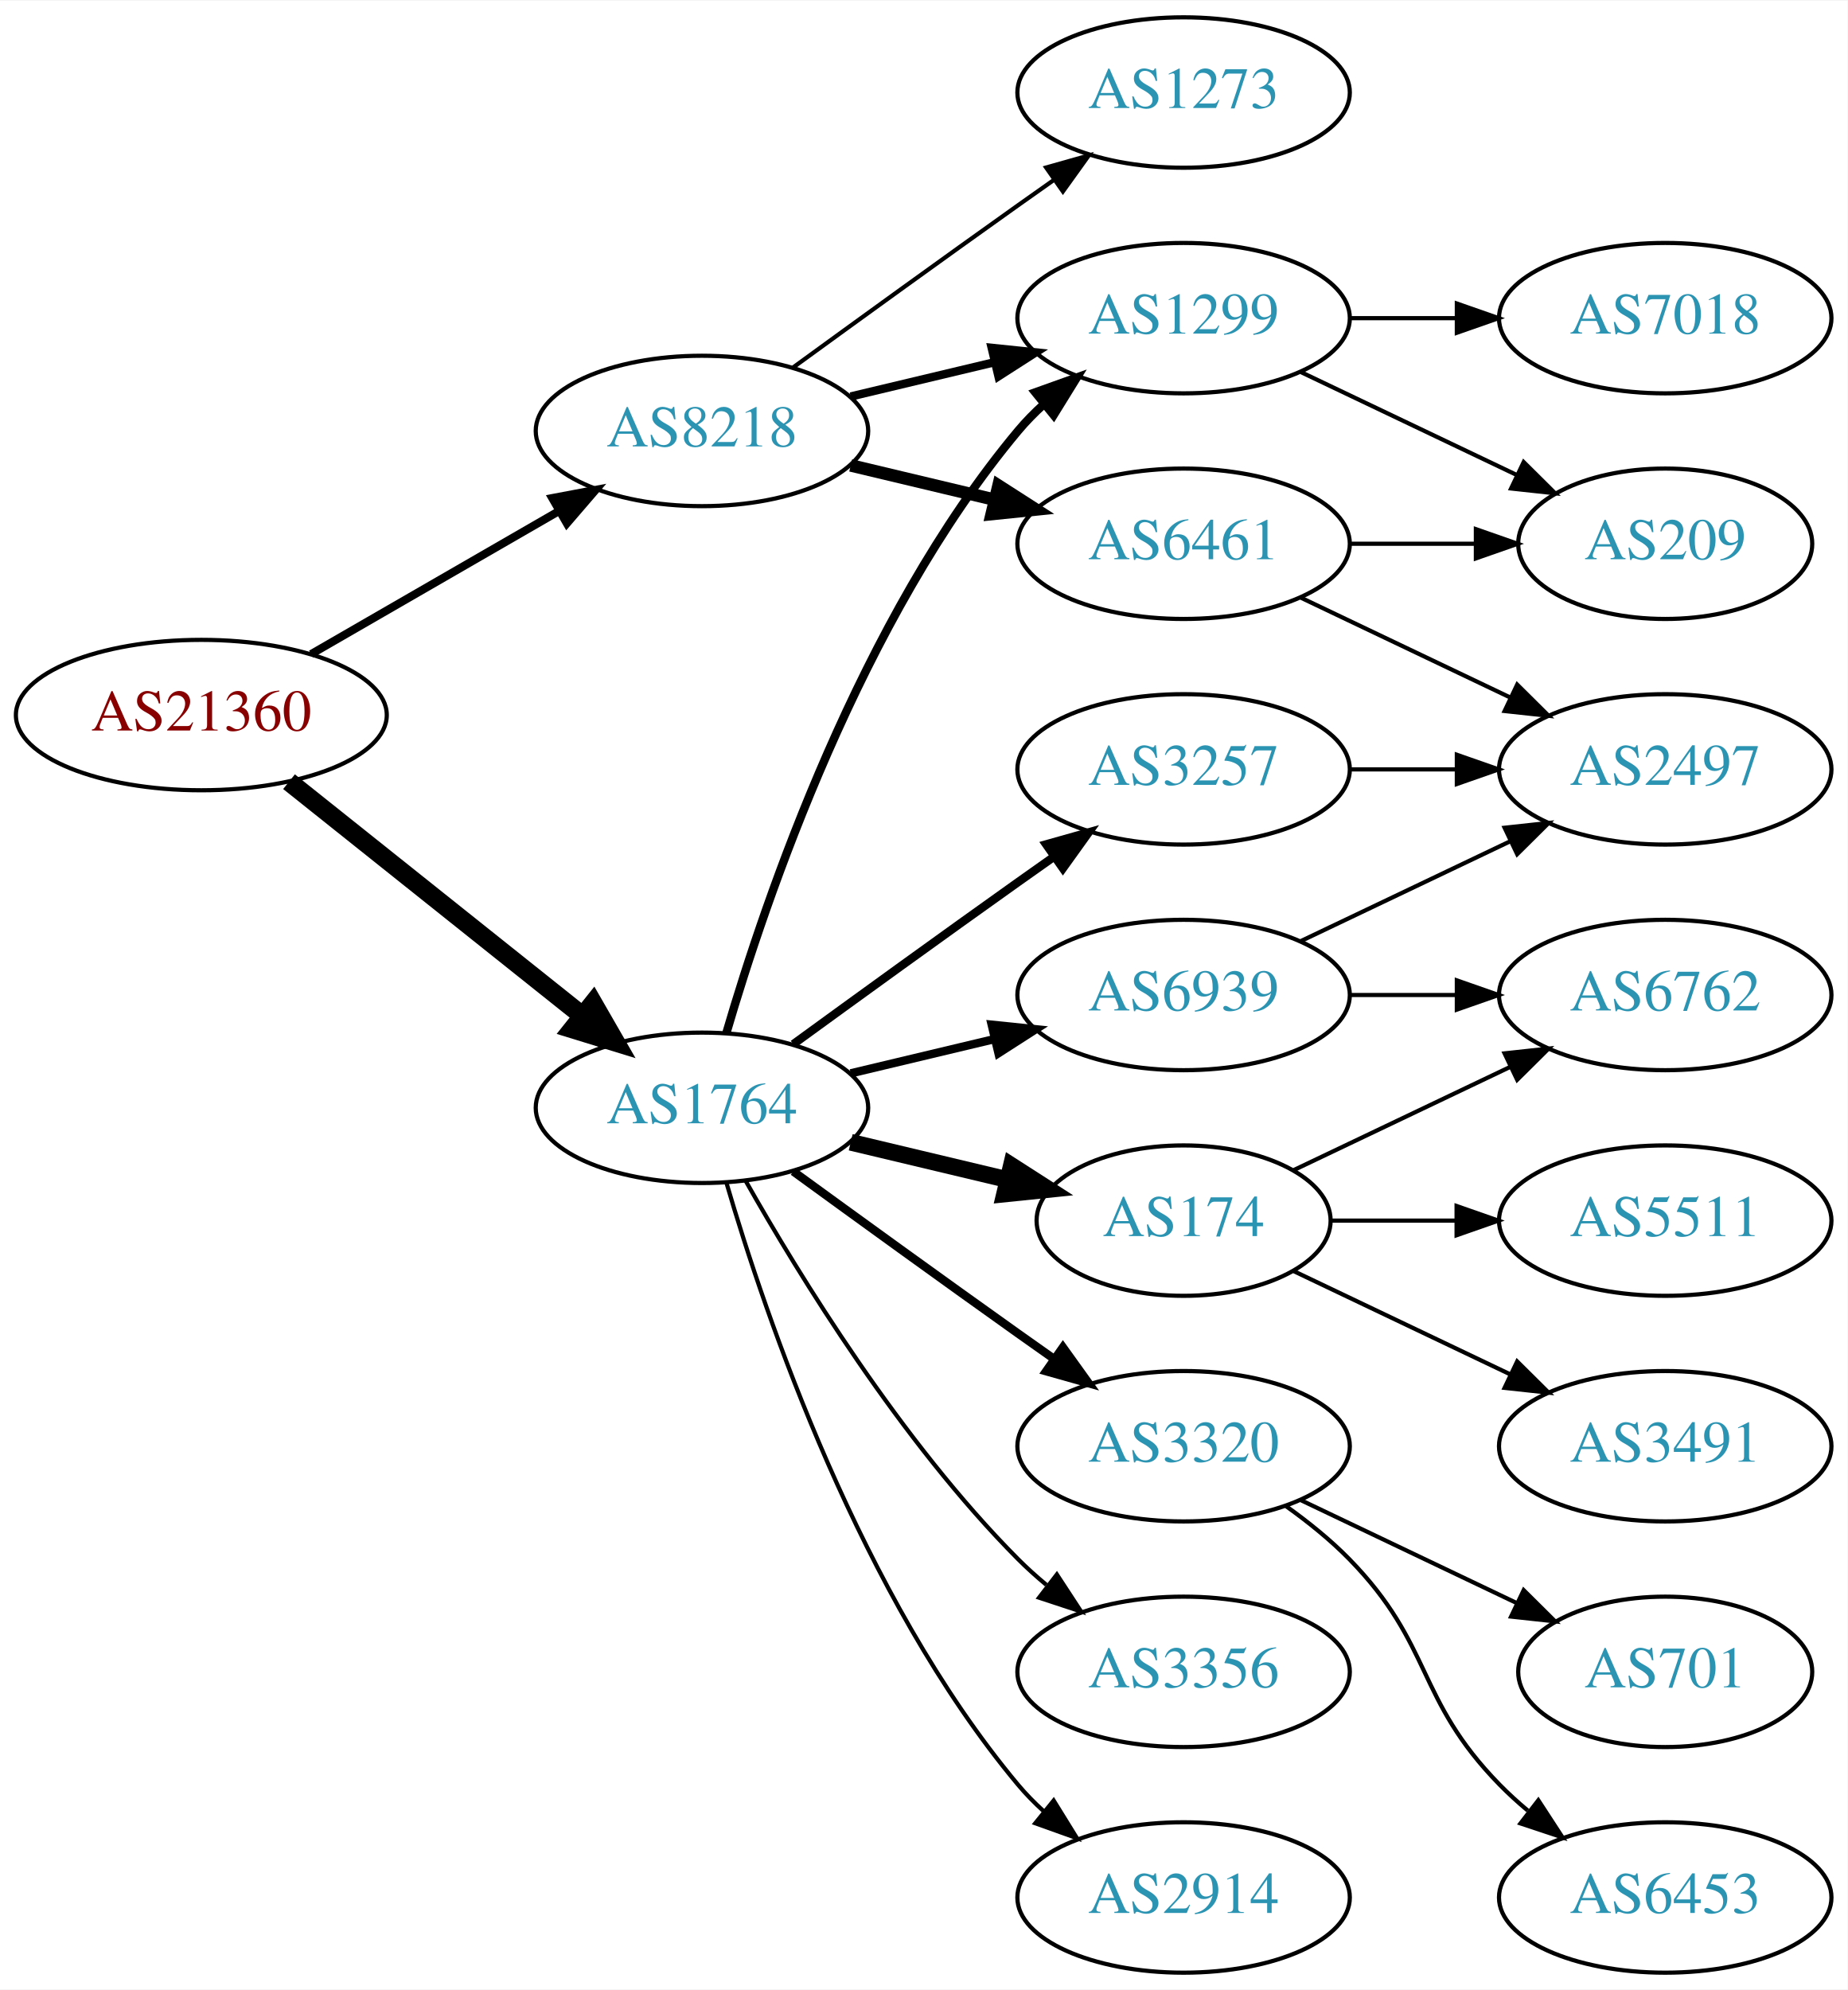
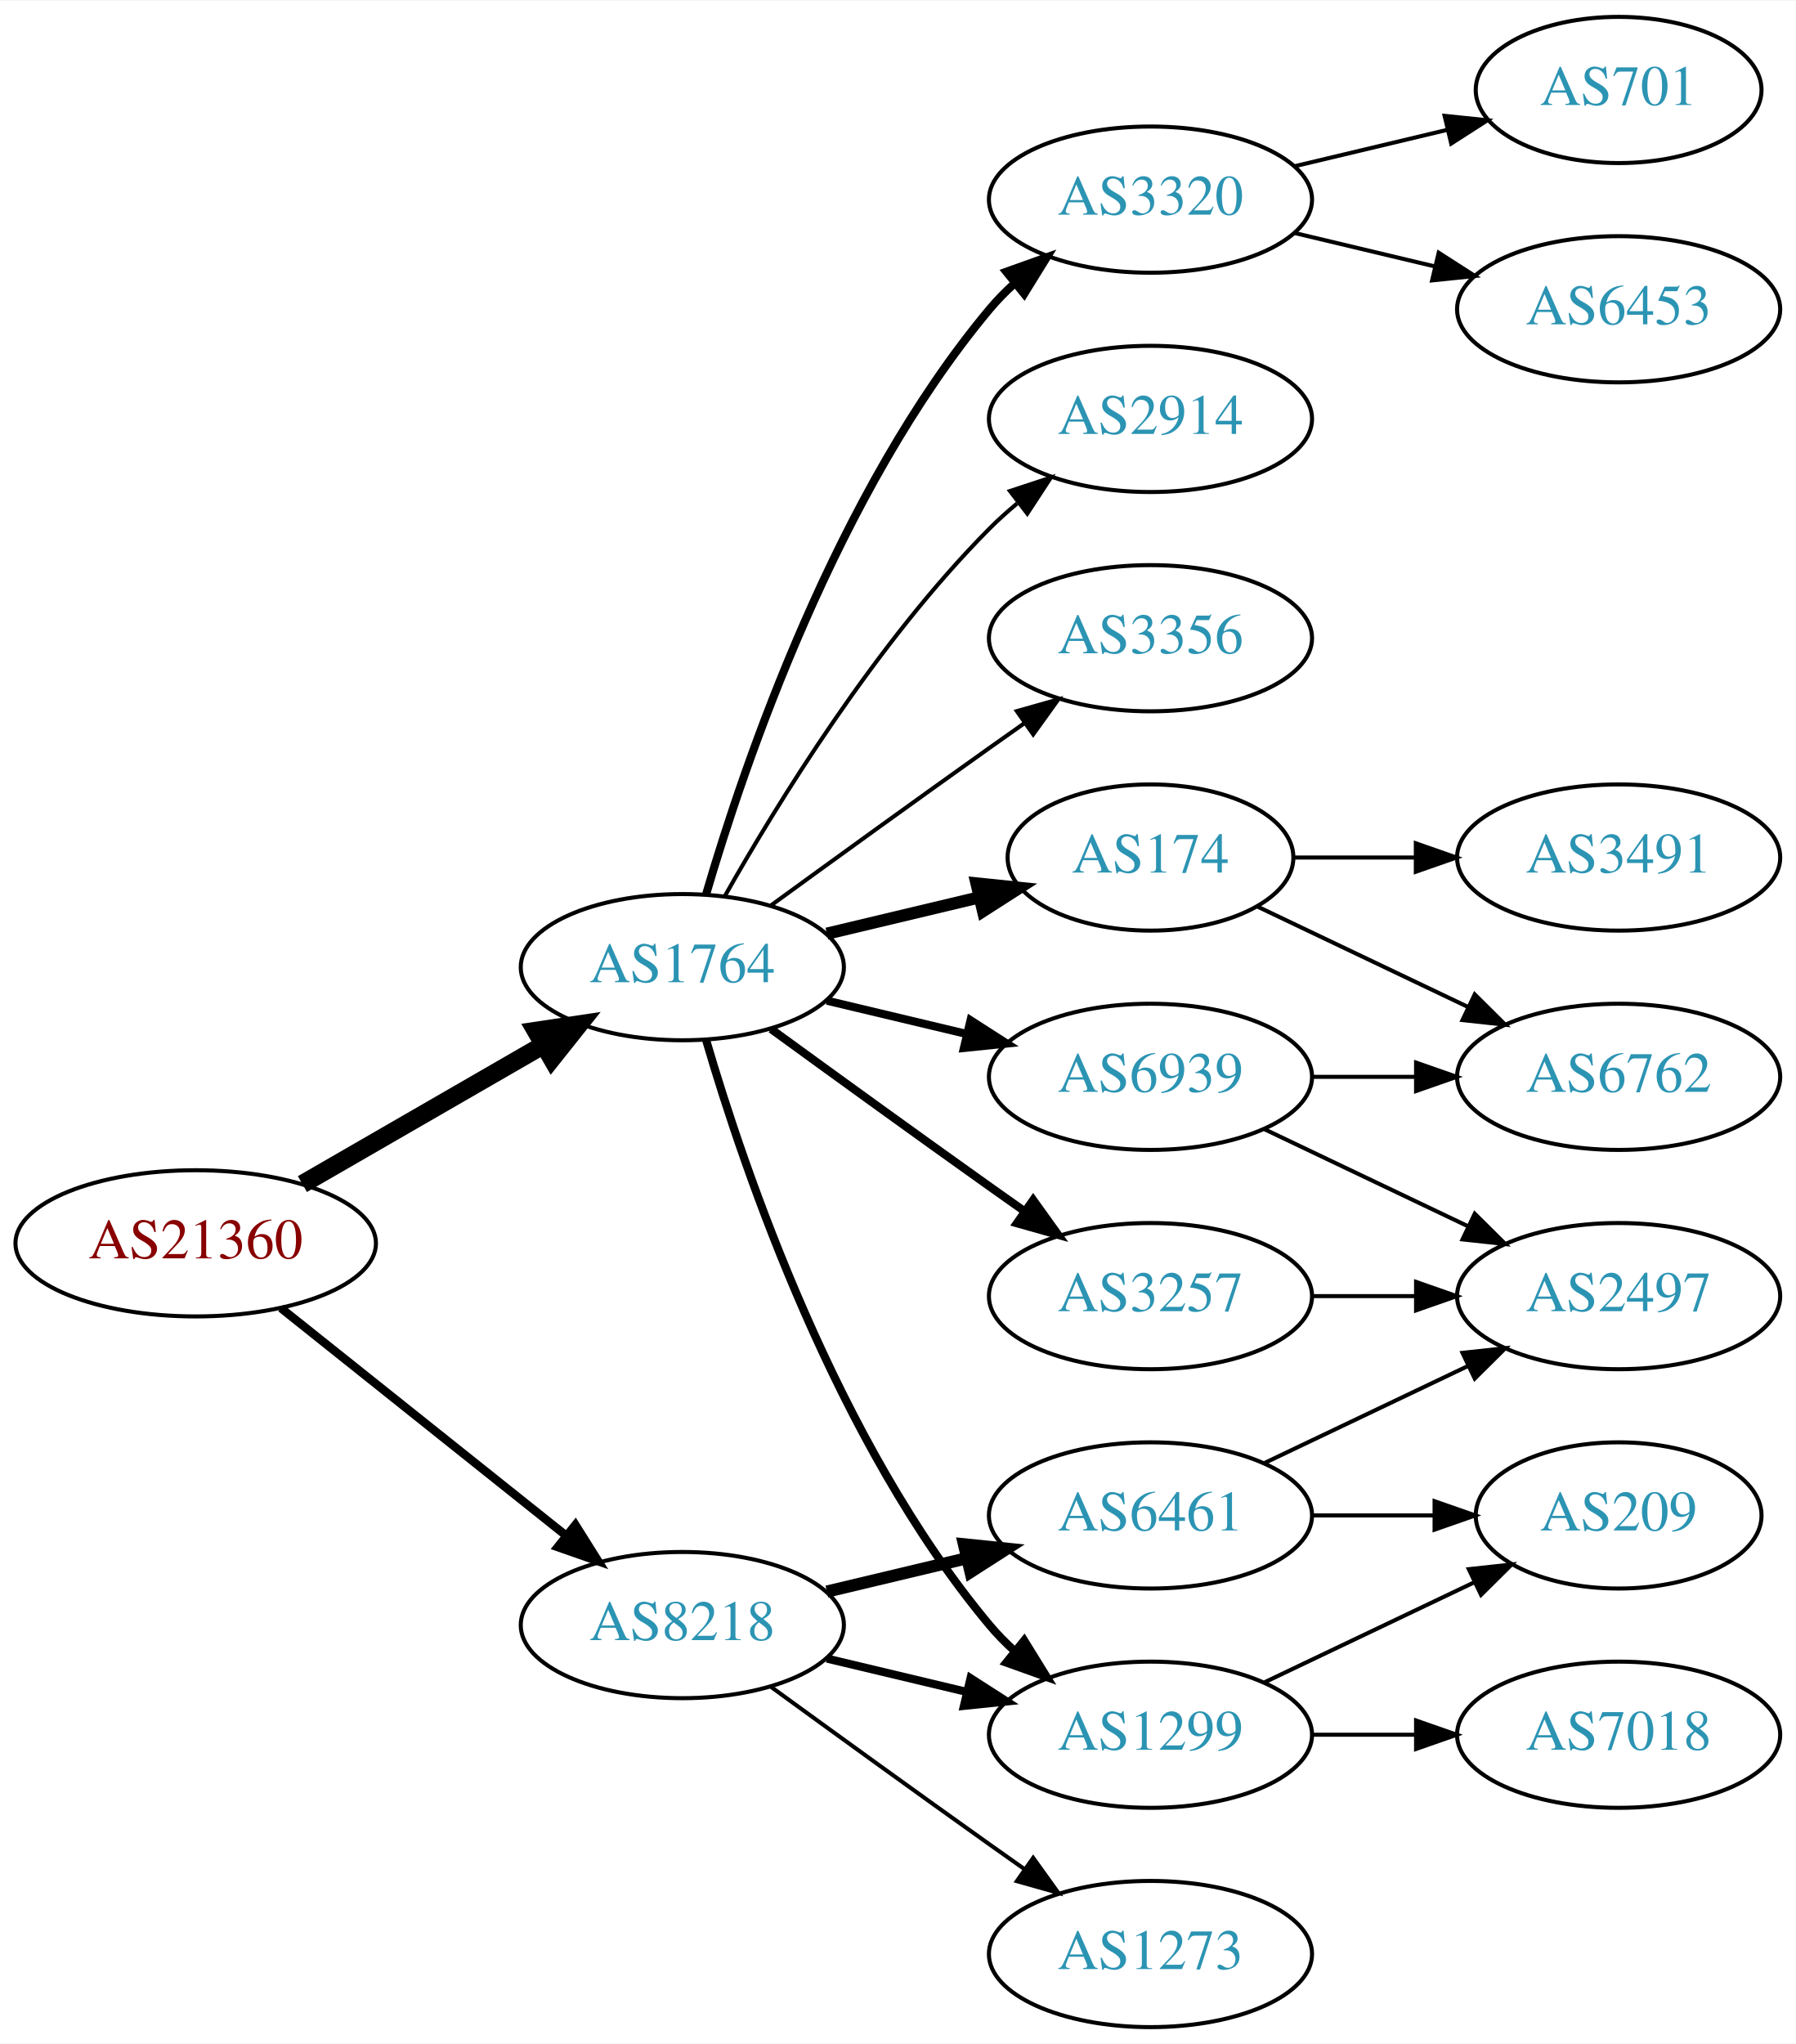
- <svg xmlns="http://www.w3.org/2000/svg" xmlns:xlink="http://www.w3.org/1999/xlink" width="442pt" height="476pt" viewBox="0.00 0.00 442.27 476.00">
-   <g id="graph0" class="graph" transform="scale(1 1) rotate(0) translate(4 472)">
-     <polygon fill="white" stroke="none" points="-4,4 -4,-472 438.271,-472 438.271,4 -4,4" />
+ <svg xmlns="http://www.w3.org/2000/svg" xmlns:xlink="http://www.w3.org/1999/xlink" width="442pt" height="503pt" viewBox="0.00 0.00 442.27 503.00">
+   <g id="graph0" class="graph" transform="scale(1 1) rotate(0) translate(4 499)">
+     <polygon fill="white" stroke="none" points="-4,4 -4,-499 438.271,-499 438.271,4 -4,4" />
    <g id="node1" class="node">
      <g id="a_node1">
        <a xlink:href="/asn/21360" xlink:title="AS21360 ~ Horneckgasse 8 [AT]">
-           <ellipse fill="#ffffff" stroke="black" cx="44.196" cy="-301" rx="44.393" ry="18" />
-           <text text-anchor="middle" x="44.196" y="-297.3" font-family="Times,serif" font-size="14.00" fill="#880000">AS21360</text>
+           <ellipse fill="#ffffff" stroke="black" cx="44.196" cy="-193" rx="44.393" ry="18" />
+           <text text-anchor="middle" x="44.196" y="-189.3" font-family="Times,serif" font-size="14.00" fill="#880000">AS21360</text>
        </a>
      </g>
    </g>
    <g id="node2" class="node">
      <g id="a_node2">
        <a xlink:href="/asn/1764" xlink:title="AS1764 ~ NEXTLAYER-AS [AT]">
-           <ellipse fill="#ffffff" stroke="black" cx="164.039" cy="-207" rx="39.794" ry="18" />
-           <text text-anchor="middle" x="164.039" y="-203.3" font-family="Times,serif" font-size="14.00" fill="#2c94b3">AS1764</text>
+           <ellipse fill="#ffffff" stroke="black" cx="164.039" cy="-261" rx="39.794" ry="18" />
+           <text text-anchor="middle" x="164.039" y="-257.3" font-family="Times,serif" font-size="14.00" fill="#2c94b3">AS1764</text>
        </a>
      </g>
    </g>
    <g id="edge1" class="edge">
-       <path fill="none" stroke="black" stroke-width="4.5" d="M65.186,-285.054C84.518,-269.634 113.969,-246.141 135.512,-228.957" />
-       <polygon fill="black" stroke="black" stroke-width="4.5" points="137.981,-232.024 143.343,-222.71 133.071,-225.868 137.981,-232.024" />
+       <path fill="none" stroke="black" stroke-width="4.5" d="M70.476,-207.588C87.796,-217.582 110.947,-230.941 129.763,-241.799" />
+       <polygon fill="black" stroke="black" stroke-width="4.5" points="127.978,-245.314 138.607,-246.902 131.914,-238.493 127.978,-245.314" />
    </g>
    <g id="node3" class="node">
      <g id="a_node3">
        <a xlink:href="/asn/8218" xlink:title="AS8218 ~ legacy Neotelecoms [FR]">
-           <ellipse fill="#ffffff" stroke="black" cx="164.039" cy="-369" rx="39.794" ry="18" />
-           <text text-anchor="middle" x="164.039" y="-365.3" font-family="Times,serif" font-size="14.00" fill="#2c94b3">AS8218</text>
+           <ellipse fill="#ffffff" stroke="black" cx="164.039" cy="-99" rx="39.794" ry="18" />
+           <text text-anchor="middle" x="164.039" y="-95.3" font-family="Times,serif" font-size="14.00" fill="#2c94b3">AS8218</text>
        </a>
      </g>
    </g>
    <g id="edge2" class="edge">
-       <path fill="none" stroke="black" stroke-width="1.929" d="M70.476,-315.588C87.796,-325.582 110.947,-338.941 129.763,-349.799" />
-       <polygon fill="black" stroke="black" stroke-width="1.929" points="128.196,-352.935 138.607,-354.902 131.695,-346.872 128.196,-352.935" />
+       <path fill="none" stroke="black" stroke-width="2.077" d="M65.186,-177.054C84.518,-161.634 113.969,-138.141 135.512,-120.957" />
+       <polygon fill="black" stroke="black" stroke-width="2.077" points="137.708,-123.682 143.343,-114.71 133.343,-118.21 137.708,-123.682" />
    </g>
    <g id="node4" class="node">
      <g id="a_node4">
-         <a xlink:href="/asn/1299" xlink:title="AS1299 ~ Telia Carrier [EU]">
-           <ellipse fill="#ffffff" stroke="black" cx="279.332" cy="-396" rx="39.794" ry="18" />
-           <text text-anchor="middle" x="279.332" y="-392.3" font-family="Times,serif" font-size="14.00" fill="#2c94b3">AS1299</text>
+         <a xlink:href="/asn/6939" xlink:title="AS6939 ~ Hurricane Electric LLC [US]">
+           <ellipse fill="#ffffff" stroke="black" cx="279.332" cy="-234" rx="39.794" ry="18" />
+           <text text-anchor="middle" x="279.332" y="-230.3" font-family="Times,serif" font-size="14.00" fill="#2c94b3">AS6939</text>
        </a>
      </g>
    </g>
    <g id="edge3" class="edge">
-       <path fill="none" stroke="black" stroke-width="2" d="M169.913,-225.002C179.227,-256.844 202.043,-323.981 239.685,-369 241.555,-371.237 243.654,-373.374 245.88,-375.396" />
-       <polygon fill="black" stroke="black" stroke-width="2" points="243.823,-378.234 253.799,-381.804 248.227,-372.793 243.823,-378.234" />
+       <path fill="none" stroke="black" stroke-width="2" d="M199.646,-252.752C210.517,-250.162 222.671,-247.265 234.114,-244.538" />
+       <polygon fill="black" stroke="black" stroke-width="2" points="235.02,-247.92 243.936,-242.197 233.397,-241.111 235.02,-247.92" />
    </g>
    <g id="node5" class="node">
      <g id="a_node5">
-         <a xlink:href="/asn/3257" xlink:title="AS3257 ~ GTT [DE]">
-           <ellipse fill="#ffffff" stroke="black" cx="279.332" cy="-288" rx="39.794" ry="18" />
-           <text text-anchor="middle" x="279.332" y="-284.3" font-family="Times,serif" font-size="14.00" fill="#2c94b3">AS3257</text>
+         <a xlink:href="/asn/174" xlink:title="AS174 ~ Cogent Communications [US]">
+           <ellipse fill="#ffffff" stroke="black" cx="279.332" cy="-288" rx="35.194" ry="18" />
+           <text text-anchor="middle" x="279.332" y="-284.3" font-family="Times,serif" font-size="14.00" fill="#2c94b3">AS174</text>
        </a>
      </g>
    </g>
    <g id="edge4" class="edge">
-       <path fill="none" stroke="black" stroke-width="2" d="M185.887,-222.222C200.821,-233.091 221.435,-248.025 239.685,-261 242.506,-263.005 245.449,-265.085 248.397,-267.159" />
-       <polygon fill="black" stroke="black" stroke-width="2" points="246.424,-270.05 256.621,-272.926 250.443,-264.319 246.424,-270.05" />
+       <path fill="none" stroke="black" stroke-width="3" d="M199.646,-269.248C211.44,-272.058 224.745,-275.229 237.013,-278.153" />
+       <polygon fill="black" stroke="black" stroke-width="3" points="236.479,-281.624 247.018,-280.537 238.101,-274.814 236.479,-281.624" />
    </g>
    <g id="node6" class="node">
      <g id="a_node6">
-         <a xlink:href="/asn/174" xlink:title="AS174 ~ Cogent Communications [US]">
-           <ellipse fill="#ffffff" stroke="black" cx="279.332" cy="-180" rx="35.194" ry="18" />
-           <text text-anchor="middle" x="279.332" y="-176.3" font-family="Times,serif" font-size="14.00" fill="#2c94b3">AS174</text>
+         <a xlink:href="/asn/1299" xlink:title="AS1299 ~ Telia Carrier [EU]">
+           <ellipse fill="#ffffff" stroke="black" cx="279.332" cy="-72" rx="39.794" ry="18" />
+           <text text-anchor="middle" x="279.332" y="-68.3" font-family="Times,serif" font-size="14.00" fill="#2c94b3">AS1299</text>
        </a>
      </g>
    </g>
    <g id="edge5" class="edge">
-       <path fill="none" stroke="black" stroke-width="4" d="M199.646,-198.752C211.44,-195.942 224.745,-192.771 237.013,-189.847" />
-       <polygon fill="black" stroke="black" stroke-width="4" points="238.101,-193.186 247.018,-187.463 236.479,-186.376 238.101,-193.186" />
+       <path fill="none" stroke="black" stroke-width="2" d="M169.913,-242.998C179.227,-211.156 202.043,-144.019 239.685,-99 241.555,-96.763 243.654,-94.626 245.88,-92.604" />
+       <polygon fill="black" stroke="black" stroke-width="2" points="248.227,-95.207 253.799,-86.196 243.823,-89.766 248.227,-95.207" />
    </g>
    <g id="node7" class="node">
      <g id="a_node7">
        <a xlink:href="/asn/3320" xlink:title="AS3320 ~ DTAG [DE]">
-           <ellipse fill="#ffffff" stroke="black" cx="279.332" cy="-126" rx="39.794" ry="18" />
-           <text text-anchor="middle" x="279.332" y="-122.3" font-family="Times,serif" font-size="14.00" fill="#2c94b3">AS3320</text>
+           <ellipse fill="#ffffff" stroke="black" cx="279.332" cy="-450" rx="39.794" ry="18" />
+           <text text-anchor="middle" x="279.332" y="-446.3" font-family="Times,serif" font-size="14.00" fill="#2c94b3">AS3320</text>
        </a>
      </g>
    </g>
    <g id="edge6" class="edge">
-       <path fill="none" stroke="black" stroke-width="2" d="M185.887,-191.778C200.821,-180.909 221.435,-165.975 239.685,-153 242.506,-150.995 245.449,-148.915 248.397,-146.841" />
-       <polygon fill="black" stroke="black" stroke-width="2" points="250.443,-149.681 256.621,-141.074 246.424,-143.95 250.443,-149.681" />
+       <path fill="none" stroke="black" stroke-width="2" d="M169.913,-279.002C179.227,-310.844 202.043,-377.981 239.685,-423 241.555,-425.237 243.654,-427.374 245.88,-429.396" />
+       <polygon fill="black" stroke="black" stroke-width="2" points="243.823,-432.234 253.799,-435.804 248.227,-426.793 243.823,-432.234" />
    </g>
    <g id="node8" class="node">
      <g id="a_node8">
-         <a xlink:href="/asn/6939" xlink:title="AS6939 ~ Hurricane Electric LLC [US]">
-           <ellipse fill="#ffffff" stroke="black" cx="279.332" cy="-234" rx="39.794" ry="18" />
-           <text text-anchor="middle" x="279.332" y="-230.3" font-family="Times,serif" font-size="14.00" fill="#2c94b3">AS6939</text>
+         <a xlink:href="/asn/2914" xlink:title="AS2914 ~ NTT America, Inc. [US]">
+           <ellipse fill="#ffffff" stroke="black" cx="279.332" cy="-396" rx="39.794" ry="18" />
+           <text text-anchor="middle" x="279.332" y="-392.3" font-family="Times,serif" font-size="14.00" fill="#2c94b3">AS2914</text>
        </a>
      </g>
    </g>
    <g id="edge7" class="edge">
-       <path fill="none" stroke="black" stroke-width="2" d="M199.646,-215.248C210.517,-217.838 222.671,-220.735 234.114,-223.462" />
-       <polygon fill="black" stroke="black" stroke-width="2" points="233.397,-226.889 243.936,-225.803 235.02,-220.08 233.397,-226.889" />
+       <path fill="none" stroke="black" d="M174.498,-278.49C187.28,-301.096 211.712,-340.886 239.685,-369 241.796,-371.121 244.092,-373.188 246.477,-375.171" />
+       <polygon fill="black" stroke="black" points="244.73,-378.242 254.793,-381.556 248.993,-372.69 244.73,-378.242" />
    </g>
    <g id="node9" class="node">
      <g id="a_node9">
-         <a xlink:href="/asn/3356" xlink:title="AS3356 ~ Level 3 Parent, LLC [US]">
-           <ellipse fill="#ffffff" stroke="black" cx="279.332" cy="-72" rx="39.794" ry="18" />
-           <text text-anchor="middle" x="279.332" y="-68.3" font-family="Times,serif" font-size="14.00" fill="#2c94b3">AS3356</text>
+         <a xlink:href="/asn/3257" xlink:title="AS3257 ~ GTT [DE]">
+           <ellipse fill="#ffffff" stroke="black" cx="279.332" cy="-180" rx="39.794" ry="18" />
+           <text text-anchor="middle" x="279.332" y="-176.3" font-family="Times,serif" font-size="14.00" fill="#2c94b3">AS3257</text>
        </a>
      </g>
    </g>
    <g id="edge8" class="edge">
-       <path fill="none" stroke="black" d="M174.498,-189.51C187.28,-166.904 211.712,-127.114 239.685,-99 241.796,-96.879 244.092,-94.812 246.477,-92.829" />
-       <polygon fill="black" stroke="black" points="248.993,-95.31 254.793,-86.444 244.73,-89.758 248.993,-95.31" />
+       <path fill="none" stroke="black" stroke-width="2" d="M185.887,-245.778C200.821,-234.909 221.435,-219.975 239.685,-207 242.506,-204.995 245.449,-202.915 248.397,-200.841" />
+       <polygon fill="black" stroke="black" stroke-width="2" points="250.443,-203.681 256.621,-195.074 246.424,-197.95 250.443,-203.681" />
    </g>
    <g id="node10" class="node">
      <g id="a_node10">
-         <a xlink:href="/asn/2914" xlink:title="AS2914 ~ NTT America, Inc. [US]">
-           <ellipse fill="#ffffff" stroke="black" cx="279.332" cy="-18" rx="39.794" ry="18" />
-           <text text-anchor="middle" x="279.332" y="-14.3" font-family="Times,serif" font-size="14.00" fill="#2c94b3">AS2914</text>
+         <a xlink:href="/asn/3356" xlink:title="AS3356 ~ Level 3 Parent, LLC [US]">
+           <ellipse fill="#ffffff" stroke="black" cx="279.332" cy="-342" rx="39.794" ry="18" />
+           <text text-anchor="middle" x="279.332" y="-338.3" font-family="Times,serif" font-size="14.00" fill="#2c94b3">AS3356</text>
        </a>
      </g>
    </g>
    <g id="edge9" class="edge">
-       <path fill="none" stroke="black" d="M169.913,-188.998C179.227,-157.156 202.043,-90.019 239.685,-45 241.555,-42.763 243.654,-40.626 245.88,-38.604" />
-       <polygon fill="black" stroke="black" points="248.227,-41.208 253.799,-32.196 243.823,-35.766 248.227,-41.208" />
+       <path fill="none" stroke="black" d="M185.887,-276.222C200.821,-287.091 221.435,-302.025 239.685,-315 242.506,-317.005 245.449,-319.085 248.397,-321.159" />
+       <polygon fill="black" stroke="black" points="246.424,-324.05 256.621,-326.926 250.443,-318.319 246.424,-324.05" />
+     </g>
+     <g id="edge19" class="edge">
+       <path fill="none" stroke="black" stroke-width="2" d="M199.646,-90.752C210.517,-88.162 222.671,-85.265 234.114,-82.538" />
+       <polygon fill="black" stroke="black" stroke-width="2" points="235.02,-85.92 243.936,-80.197 233.397,-79.111 235.02,-85.92" />
+     </g>
+     <g id="node18" class="node">
+       <g id="a_node18">
+         <a xlink:href="/asn/6461" xlink:title="AS6461 ~ Zayo Bandwidth [US]">
+           <ellipse fill="#ffffff" stroke="black" cx="279.332" cy="-126" rx="39.794" ry="18" />
+           <text text-anchor="middle" x="279.332" y="-122.3" font-family="Times,serif" font-size="14.00" fill="#2c94b3">AS6461</text>
+         </a>
+       </g>
    </g>
    <g id="edge20" class="edge">
-       <path fill="none" stroke="black" stroke-width="2" d="M199.646,-377.248C210.517,-379.838 222.671,-382.735 234.114,-385.462" />
-       <polygon fill="black" stroke="black" stroke-width="2" points="233.397,-388.889 243.936,-387.803 235.02,-382.08 233.397,-388.889" />
+       <path fill="none" stroke="black" stroke-width="3" d="M199.646,-107.248C210.517,-109.838 222.671,-112.735 234.114,-115.462" />
+       <polygon fill="black" stroke="black" stroke-width="3" points="233.397,-118.889 243.936,-117.803 235.02,-112.08 233.397,-118.889" />
    </g>
    <g id="node19" class="node">
      <g id="a_node19">
        <a xlink:href="/asn/1273" xlink:title="AS1273 ~ Vodafone Group PLC [EU]">
-           <ellipse fill="#ffffff" stroke="black" cx="279.332" cy="-450" rx="39.794" ry="18" />
-           <text text-anchor="middle" x="279.332" y="-446.3" font-family="Times,serif" font-size="14.00" fill="#2c94b3">AS1273</text>
+           <ellipse fill="#ffffff" stroke="black" cx="279.332" cy="-18" rx="39.794" ry="18" />
+           <text text-anchor="middle" x="279.332" y="-14.3" font-family="Times,serif" font-size="14.00" fill="#2c94b3">AS1273</text>
        </a>
      </g>
    </g>
    <g id="edge21" class="edge">
-       <path fill="none" stroke="black" d="M185.887,-384.222C200.821,-395.091 221.435,-410.025 239.685,-423 242.506,-425.005 245.449,-427.085 248.397,-429.159" />
-       <polygon fill="black" stroke="black" points="246.424,-432.05 256.621,-434.926 250.443,-426.319 246.424,-432.05" />
-     </g>
-     <g id="node20" class="node">
-       <g id="a_node20">
-         <a xlink:href="/asn/6461" xlink:title="AS6461 ~ Zayo Bandwidth [US]">
-           <ellipse fill="#ffffff" stroke="black" cx="279.332" cy="-342" rx="39.794" ry="18" />
-           <text text-anchor="middle" x="279.332" y="-338.3" font-family="Times,serif" font-size="14.00" fill="#2c94b3">AS6461</text>
-         </a>
-       </g>
-     </g>
-     <g id="edge22" class="edge">
-       <path fill="none" stroke="black" stroke-width="3" d="M199.646,-360.752C210.517,-358.162 222.671,-355.265 234.114,-352.538" />
-       <polygon fill="black" stroke="black" stroke-width="3" points="235.02,-355.92 243.936,-350.197 233.397,-349.111 235.02,-355.92" />
+       <path fill="none" stroke="black" d="M185.887,-83.778C200.821,-72.909 221.435,-57.975 239.685,-45 242.506,-42.995 245.449,-40.915 248.397,-38.841" />
+       <polygon fill="black" stroke="black" points="250.443,-41.681 256.621,-33.074 246.424,-35.95 250.443,-41.681" />
    </g>
    <g id="node11" class="node">
      <g id="a_node11">
-         <a xlink:href="/asn/209" xlink:title="AS209 ~ CenturyLink Communications, LLC [US]">
-           <ellipse fill="#ffffff" stroke="black" cx="394.625" cy="-342" rx="35.194" ry="18" />
-           <text text-anchor="middle" x="394.625" y="-338.3" font-family="Times,serif" font-size="14.00" fill="#2c94b3">AS209</text>
-         </a>
-       </g>
-     </g>
-     <g id="edge10" class="edge">
-       <path fill="none" stroke="black" d="M307.468,-383.066C322.9,-375.71 342.385,-366.423 358.92,-358.541" />
-       <polygon fill="black" stroke="black" points="360.741,-361.551 368.262,-354.089 357.729,-355.232 360.741,-361.551" />
-     </g>
-     <g id="node12" class="node">
-       <g id="a_node12">
-         <a xlink:href="/asn/7018" xlink:title="AS7018 ~ AT&amp;T Services, Inc. [US]">
-           <ellipse fill="#ffffff" stroke="black" cx="394.625" cy="-396" rx="39.794" ry="18" />
-           <text text-anchor="middle" x="394.625" y="-392.3" font-family="Times,serif" font-size="14.00" fill="#2c94b3">AS7018</text>
-         </a>
-       </g>
-     </g>
-     <g id="edge11" class="edge">
-       <path fill="none" stroke="black" d="M319.004,-396C327.207,-396 335.971,-396 344.503,-396" />
-       <polygon fill="black" stroke="black" points="344.742,-399.5 354.742,-396 344.742,-392.5 344.742,-399.5" />
-     </g>
-     <g id="node13" class="node">
-       <g id="a_node13">
-         <a xlink:href="/asn/2497" xlink:title="AS2497 ~ Internet Initiative Japan Inc. [JP]">
-           <ellipse fill="#ffffff" stroke="black" cx="394.625" cy="-288" rx="39.794" ry="18" />
-           <text text-anchor="middle" x="394.625" y="-284.3" font-family="Times,serif" font-size="14.00" fill="#2c94b3">AS2497</text>
-         </a>
-       </g>
-     </g>
-     <g id="edge12" class="edge">
-       <path fill="none" stroke="black" d="M319.004,-288C327.207,-288 335.971,-288 344.503,-288" />
-       <polygon fill="black" stroke="black" points="344.742,-291.5 354.742,-288 344.742,-284.5 344.742,-291.5" />
-     </g>
-     <g id="node14" class="node">
-       <g id="a_node14">
        <a xlink:href="/asn/6762" xlink:title="AS6762 ~ TELECOM ITALIA SPARKLE S.p.A. [IT]">
          <ellipse fill="#ffffff" stroke="black" cx="394.625" cy="-234" rx="39.794" ry="18" />
          <text text-anchor="middle" x="394.625" y="-230.3" font-family="Times,serif" font-size="14.00" fill="#2c94b3">AS6762</text>
        </a>
      </g>
    </g>
+     <g id="edge10" class="edge">
+       <path fill="none" stroke="black" d="M319.004,-234C327.207,-234 335.971,-234 344.503,-234" />
+       <polygon fill="black" stroke="black" points="344.742,-237.5 354.742,-234 344.742,-230.5 344.742,-237.5" />
+     </g>
+     <g id="node12" class="node">
+       <g id="a_node12">
+         <a xlink:href="/asn/2497" xlink:title="AS2497 ~ Internet Initiative Japan Inc. [JP]">
+           <ellipse fill="#ffffff" stroke="black" cx="394.625" cy="-180" rx="39.794" ry="18" />
+           <text text-anchor="middle" x="394.625" y="-176.3" font-family="Times,serif" font-size="14.00" fill="#2c94b3">AS2497</text>
+         </a>
+       </g>
+     </g>
+     <g id="edge11" class="edge">
+       <path fill="none" stroke="black" d="M307.468,-221.066C322.462,-213.919 341.283,-204.948 357.506,-197.215" />
+       <polygon fill="black" stroke="black" points="359.188,-200.291 366.71,-192.829 356.177,-193.972 359.188,-200.291" />
+     </g>
+     <g id="edge12" class="edge">
+       <path fill="none" stroke="black" d="M305.757,-275.881C321.059,-268.587 340.783,-259.186 357.665,-251.14" />
+       <polygon fill="black" stroke="black" points="359.184,-254.293 366.705,-246.831 356.172,-247.974 359.184,-254.293" />
+     </g>
+     <g id="node13" class="node">
+       <g id="a_node13">
+         <a xlink:href="/asn/3491" xlink:title="AS3491 ~ PCCW Global, Inc. [US]">
+           <ellipse fill="#ffffff" stroke="black" cx="394.625" cy="-288" rx="39.794" ry="18" />
+           <text text-anchor="middle" x="394.625" y="-284.3" font-family="Times,serif" font-size="14.00" fill="#2c94b3">AS3491</text>
+         </a>
+       </g>
+     </g>
    <g id="edge13" class="edge">
-       <path fill="none" stroke="black" d="M305.757,-192.119C321.059,-199.413 340.783,-208.814 357.665,-216.86" />
-       <polygon fill="black" stroke="black" points="356.172,-220.026 366.705,-221.169 359.184,-213.707 356.172,-220.026" />
+       <path fill="none" stroke="black" d="M314.631,-288C324.008,-288 334.358,-288 344.393,-288" />
+       <polygon fill="black" stroke="black" points="344.681,-291.5 354.681,-288 344.681,-284.5 344.681,-291.5" />
+     </g>
+     <g id="node16" class="node">
+       <g id="a_node16">
+         <a xlink:href="/asn/209" xlink:title="AS209 ~ CenturyLink Communications, LLC [US]">
+           <ellipse fill="#ffffff" stroke="black" cx="394.625" cy="-126" rx="35.194" ry="18" />
+           <text text-anchor="middle" x="394.625" y="-122.3" font-family="Times,serif" font-size="14.00" fill="#2c94b3">AS209</text>
+         </a>
+       </g>
+     </g>
+     <g id="edge16" class="edge">
+       <path fill="none" stroke="black" d="M307.468,-84.934C322.9,-92.29 342.385,-101.577 358.92,-109.459" />
+       <polygon fill="black" stroke="black" points="357.729,-112.768 368.262,-113.911 360.741,-106.449 357.729,-112.768" />
+     </g>
+     <g id="node17" class="node">
+       <g id="a_node17">
+         <a xlink:href="/asn/7018" xlink:title="AS7018 ~ AT&amp;T Services, Inc. [US]">
+           <ellipse fill="#ffffff" stroke="black" cx="394.625" cy="-72" rx="39.794" ry="18" />
+           <text text-anchor="middle" x="394.625" y="-68.3" font-family="Times,serif" font-size="14.00" fill="#2c94b3">AS7018</text>
+         </a>
+       </g>
+     </g>
+     <g id="edge17" class="edge">
+       <path fill="none" stroke="black" d="M319.004,-72C327.207,-72 335.971,-72 344.503,-72" />
+       <polygon fill="black" stroke="black" points="344.742,-75.5 354.742,-72 344.742,-68.5 344.742,-75.5" />
+     </g>
+     <g id="node14" class="node">
+       <g id="a_node14">
+         <a xlink:href="/asn/701" xlink:title="AS701 ~ UUNET [US]">
+           <ellipse fill="#ffffff" stroke="black" cx="394.625" cy="-477" rx="35.194" ry="18" />
+           <text text-anchor="middle" x="394.625" y="-473.3" font-family="Times,serif" font-size="14.00" fill="#2c94b3">AS701</text>
+         </a>
+       </g>
+     </g>
+     <g id="edge14" class="edge">
+       <path fill="none" stroke="black" d="M314.939,-458.248C326.733,-461.058 340.038,-464.229 352.306,-467.153" />
+       <polygon fill="black" stroke="black" points="351.772,-470.624 362.311,-469.537 353.394,-463.814 351.772,-470.624" />
    </g>
    <g id="node15" class="node">
      <g id="a_node15">
-         <a xlink:href="/asn/5511" xlink:title="AS5511 ~ Orange S.A. [FR]">
-           <ellipse fill="#ffffff" stroke="black" cx="394.625" cy="-180" rx="39.794" ry="18" />
-           <text text-anchor="middle" x="394.625" y="-176.3" font-family="Times,serif" font-size="14.00" fill="#2c94b3">AS5511</text>
-         </a>
-       </g>
-     </g>
-     <g id="edge14" class="edge">
-       <path fill="none" stroke="black" d="M314.631,-180C324.008,-180 334.358,-180 344.393,-180" />
-       <polygon fill="black" stroke="black" points="344.681,-183.5 354.681,-180 344.681,-176.5 344.681,-183.5" />
-     </g>
-     <g id="node16" class="node">
-       <g id="a_node16">
-         <a xlink:href="/asn/3491" xlink:title="AS3491 ~ PCCW Global, Inc. [US]">
-           <ellipse fill="#ffffff" stroke="black" cx="394.625" cy="-126" rx="39.794" ry="18" />
-           <text text-anchor="middle" x="394.625" y="-122.3" font-family="Times,serif" font-size="14.00" fill="#2c94b3">AS3491</text>
+         <a xlink:href="/asn/6453" xlink:title="AS6453 ~ TATA COMMUNICATIONS (AMERICA) INC [US]">
+           <ellipse fill="#ffffff" stroke="black" cx="394.625" cy="-423" rx="39.794" ry="18" />
+           <text text-anchor="middle" x="394.625" y="-419.3" font-family="Times,serif" font-size="14.00" fill="#2c94b3">AS6453</text>
        </a>
      </g>
    </g>
    <g id="edge15" class="edge">
-       <path fill="none" stroke="black" d="M305.757,-167.881C321.059,-160.587 340.783,-151.186 357.665,-143.14" />
-       <polygon fill="black" stroke="black" points="359.184,-146.293 366.705,-138.831 356.172,-139.974 359.184,-146.293" />
-     </g>
-     <g id="node17" class="node">
-       <g id="a_node17">
-         <a xlink:href="/asn/701" xlink:title="AS701 ~ UUNET [US]">
-           <ellipse fill="#ffffff" stroke="black" cx="394.625" cy="-72" rx="35.194" ry="18" />
-           <text text-anchor="middle" x="394.625" y="-68.3" font-family="Times,serif" font-size="14.00" fill="#2c94b3">AS701</text>
-         </a>
-       </g>
-     </g>
-     <g id="edge16" class="edge">
-       <path fill="none" stroke="black" d="M307.468,-113.066C322.9,-105.71 342.385,-96.423 358.92,-88.541" />
-       <polygon fill="black" stroke="black" points="360.741,-91.551 368.262,-84.089 357.729,-85.232 360.741,-91.551" />
-     </g>
-     <g id="node18" class="node">
-       <g id="a_node18">
-         <a xlink:href="/asn/6453" xlink:title="AS6453 ~ TATA COMMUNICATIONS (AMERICA) INC [US]">
-           <ellipse fill="#ffffff" stroke="black" cx="394.625" cy="-18" rx="39.794" ry="18" />
-           <text text-anchor="middle" x="394.625" y="-14.3" font-family="Times,serif" font-size="14.00" fill="#2c94b3">AS6453</text>
-         </a>
-       </g>
-     </g>
-     <g id="edge17" class="edge">
-       <path fill="none" stroke="black" d="M303.926,-111.611C309.182,-107.852 314.513,-103.563 318.978,-99 339.151,-78.383 334.806,-65.617 354.978,-45 357.071,-42.861 359.354,-40.782 361.731,-38.79" />
-       <polygon fill="black" stroke="black" points="364.249,-41.268 370.031,-32.389 359.974,-35.725 364.249,-41.268" />
+       <path fill="none" stroke="black" d="M314.939,-441.752C325.81,-439.162 337.964,-436.265 349.407,-433.538" />
+       <polygon fill="black" stroke="black" points="350.313,-436.92 359.229,-431.197 348.69,-430.111 350.313,-436.92" />
    </g>
    <g id="edge18" class="edge">
-       <path fill="none" stroke="black" d="M307.468,-246.934C322.462,-254.081 341.283,-263.052 357.506,-270.785" />
-       <polygon fill="black" stroke="black" points="356.177,-274.028 366.71,-275.171 359.188,-267.709 356.177,-274.028" />
-     </g>
-     <g id="edge19" class="edge">
-       <path fill="none" stroke="black" d="M319.004,-234C327.207,-234 335.971,-234 344.503,-234" />
-       <polygon fill="black" stroke="black" points="344.742,-237.5 354.742,-234 344.742,-230.5 344.742,-237.5" />
+       <path fill="none" stroke="black" d="M319.004,-180C327.207,-180 335.971,-180 344.503,-180" />
+       <polygon fill="black" stroke="black" points="344.742,-183.5 354.742,-180 344.742,-176.5 344.742,-183.5" />
    </g>
    <g id="edge23" class="edge">
-       <path fill="none" stroke="black" d="M319.004,-342C328.709,-342 339.2,-342 349.163,-342" />
-       <polygon fill="black" stroke="black" points="349.299,-345.5 359.299,-342 349.299,-338.5 349.299,-345.5" />
-     </g>
-     <g id="edge24" class="edge">
-       <path fill="none" stroke="black" d="M307.468,-329.066C322.462,-321.919 341.283,-312.948 357.506,-305.215" />
-       <polygon fill="black" stroke="black" points="359.188,-308.291 366.71,-300.829 356.177,-301.972 359.188,-308.291" />
+       <path fill="none" stroke="black" d="M307.468,-138.934C322.462,-146.081 341.283,-155.052 357.506,-162.785" />
+       <polygon fill="black" stroke="black" points="356.177,-166.028 366.71,-167.171 359.188,-159.709 356.177,-166.028" />
+     </g>
+     <g id="edge22" class="edge">
+       <path fill="none" stroke="black" d="M319.004,-126C328.709,-126 339.2,-126 349.163,-126" />
+       <polygon fill="black" stroke="black" points="349.299,-129.5 359.299,-126 349.299,-122.5 349.299,-129.5" />
    </g>
  </g>
</svg>
